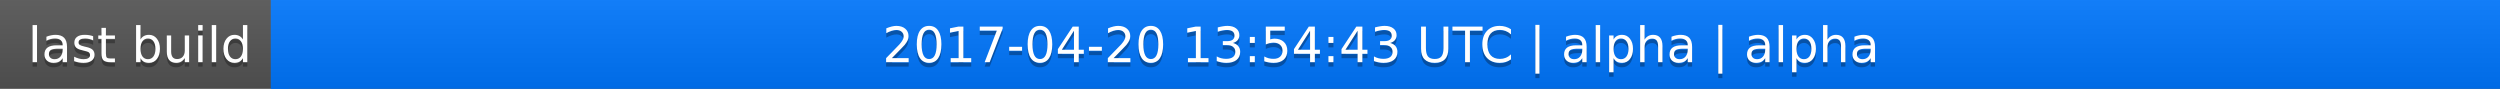
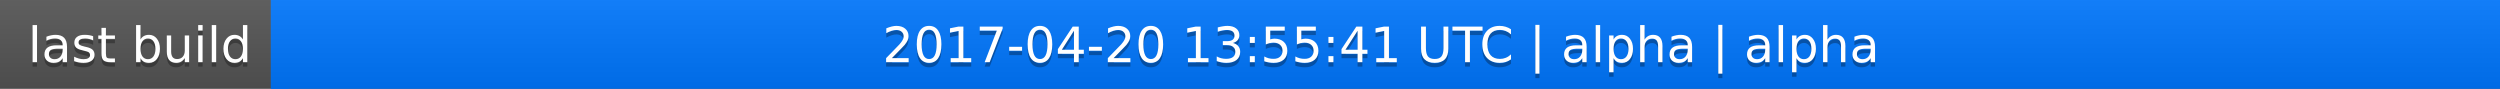
<svg xmlns="http://www.w3.org/2000/svg" width="563" height="20">
  <linearGradient id="a" x2="0" y2="100%">
    <stop offset="0" stop-color="#bbb" stop-opacity=".1" />
    <stop offset="1" stop-opacity=".1" />
  </linearGradient>
  <rect rx="0" width="563" height="20" fill="#555" />
  <rect rx="0" x="61" width="502" height="20" fill="#07f" />
  <path fill="#07f" d="M61 0h4v20h-4z" />
  <rect rx="0" width="563" height="20" fill="url(#a)" />
  <g fill="#fff" text-anchor="middle" font-family="DejaVu Sans,Verdana,Geneva,sans-serif" font-size="11">
    <text x="31.5" y="15" fill="#010101" fill-opacity=".3">last build</text>
    <text x="31.5" y="14">last build</text>
-     <text x="311" y="15" fill="#010101" fill-opacity=".3">2017-04-20 13:54:43 UTC | alpha | alpha</text>
-     <text x="311" y="14">2017-04-20 13:54:43 UTC | alpha | alpha</text>
+     <text x="311" y="15" fill="#010101" fill-opacity=".3">2017-04-20 13:55:41 UTC | alpha | alpha</text>
+     <text x="311" y="14">2017-04-20 13:55:41 UTC | alpha | alpha</text>
  </g>
</svg>
